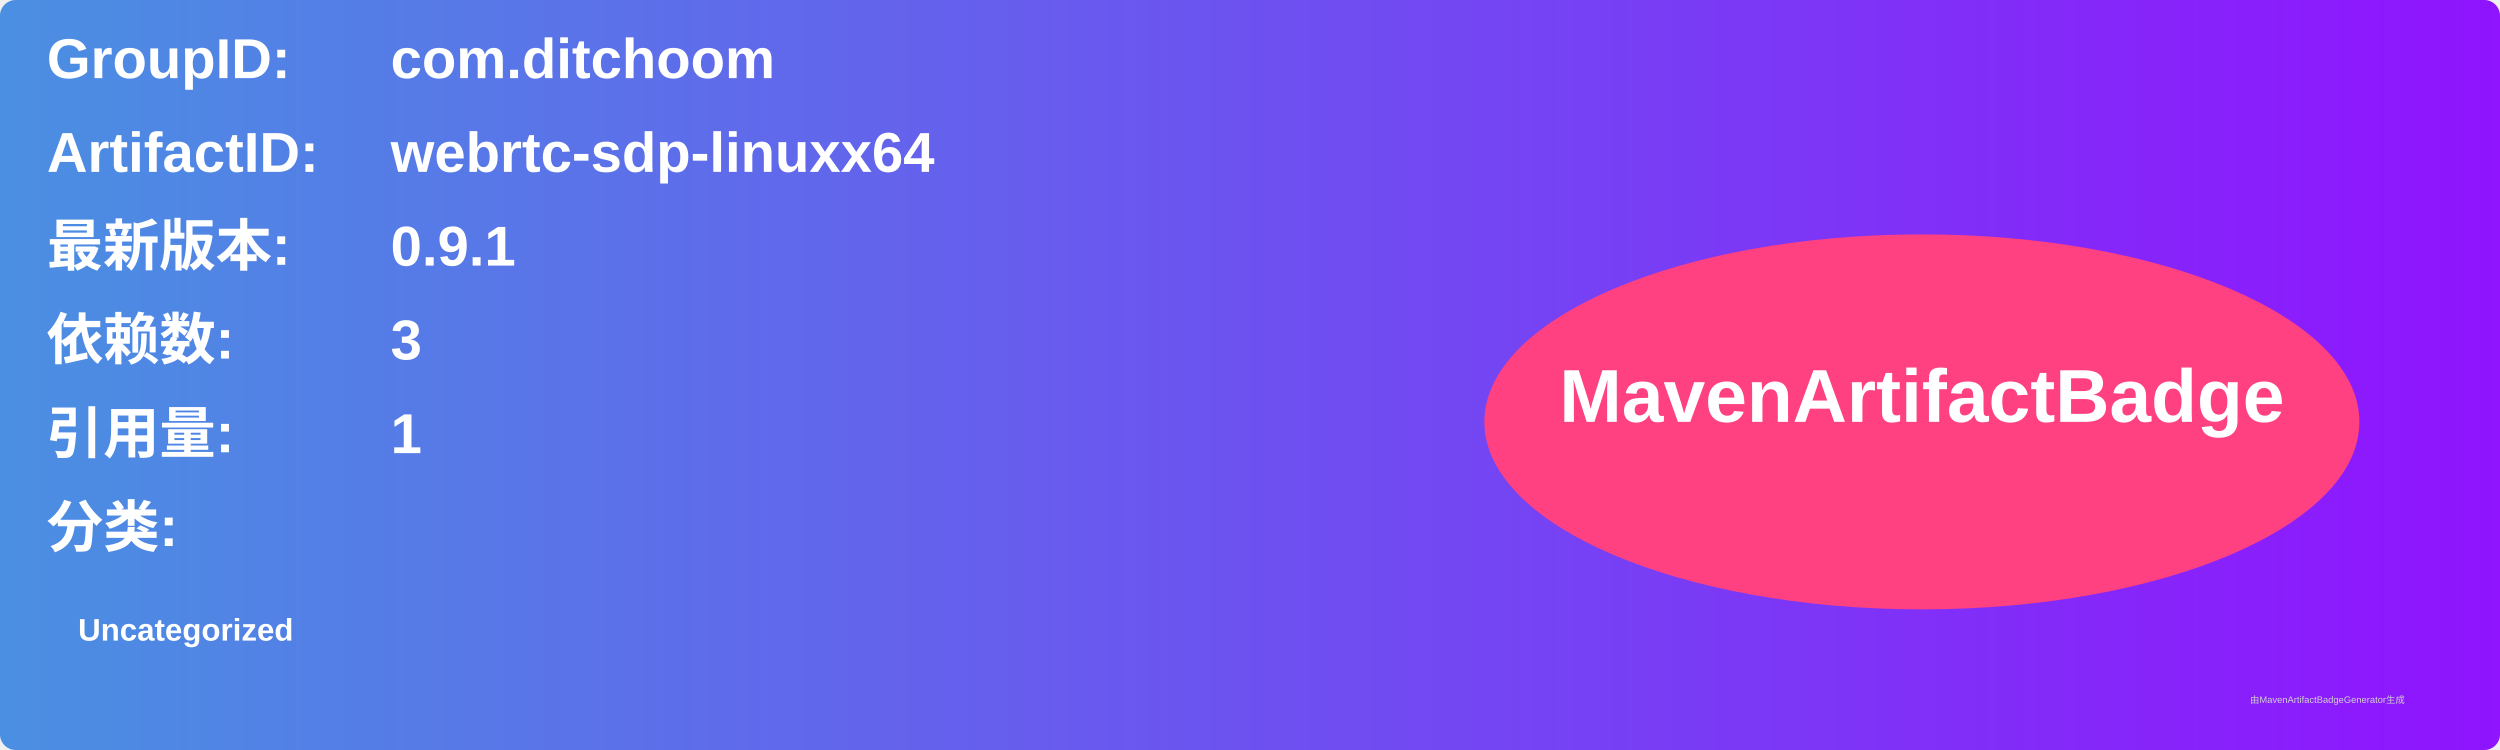
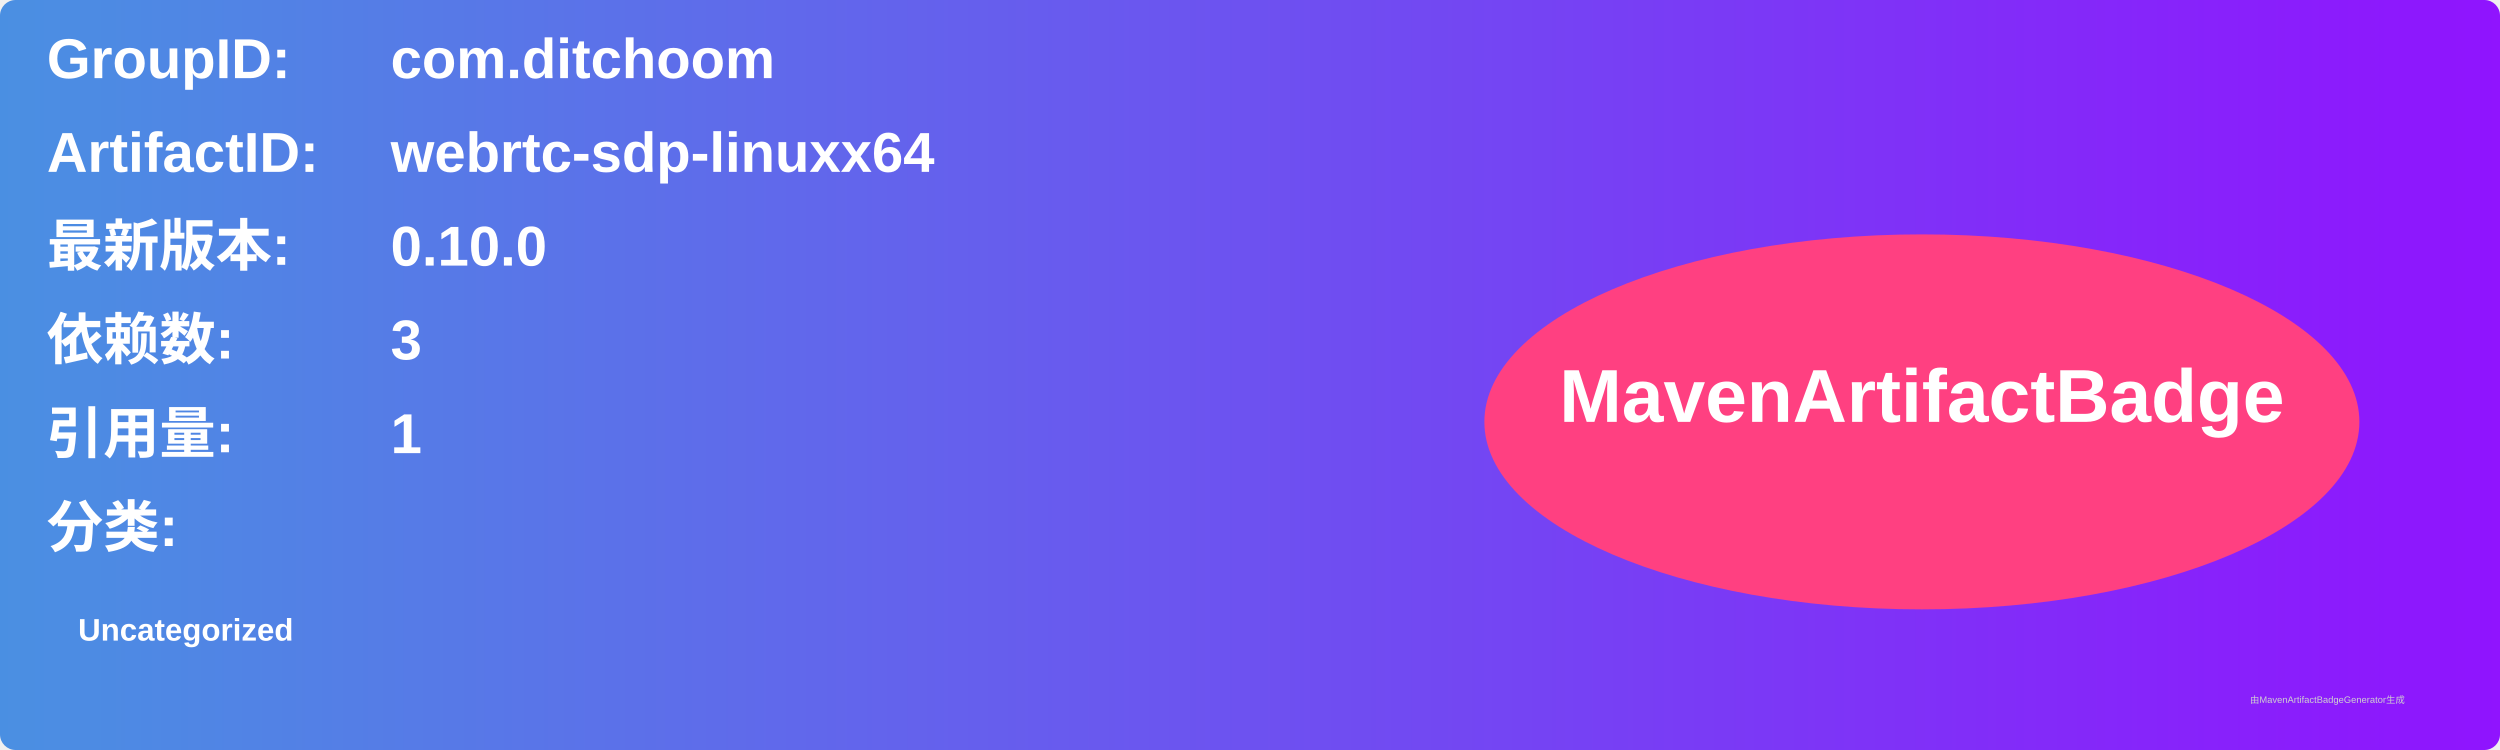
<svg xmlns="http://www.w3.org/2000/svg" width="800" height="240" viewBox="0 0 800 240">
  <linearGradient id="grad" x1="0%" y1="0%" x2="100%" y2="0%">
    <stop offset="0%" stop-color="#4a90e2" />
    <stop offset="100%" stop-color="#9013fe" />
  </linearGradient>
  <rect width="100%" height="100%" rx="5" ry="5" fill="url(#grad)" />
  <g transform="translate(15, 15)">
    <text x="0" y="10" font-family="Arial" font-size="18" fill="white" font-weight="bold" width="260">GroupID:</text>
    <text x="110" y="10" font-family="Arial" font-size="18" fill="white" font-weight="bold" width="460">com.ditchoom</text>
    <text x="0" y="40" font-family="Arial" font-size="18" fill="white" font-weight="bold" width="260">ArtifactID:</text>
    <text x="110" y="40" font-family="Arial" font-size="18" fill="white" font-weight="bold" width="460">webrtc-sdp-linuxx64</text>
    <text x="0" y="70" font-family="Arial" font-size="18" fill="white" font-weight="bold">最新版本:</text>
    <text x="110" y="70" font-family="Arial" font-size="18" fill="white" font-weight="bold">
-       <tspan font-weight="bold">0.9.1</tspan>
+       <tspan font-weight="bold">0.10.0</tspan>
    </text>
    <text x="0" y="100" font-family="Arial" font-size="18" fill="white" font-weight="bold">依赖数: </text>
    <text x="110" y="100" font-family="Arial" font-size="18" fill="white">
      <tspan font-weight="bold">3</tspan>
    </text>
    <text x="0" y="130" font-family="Arial" font-size="18" fill="white" font-weight="bold">引用量: </text>
    <text x="110" y="130" font-family="Arial" font-size="18" fill="white">
      <tspan font-weight="bold">1</tspan>
    </text>
    <text x="0" y="160" font-family="Arial" font-size="18" fill="white" font-weight="bold">分类:</text>
    <text x="10" y="190" font-family="Arial" font-size="10" fill="white">
      <tspan font-weight="bold">Uncategorized</tspan>
    </text>
    <ellipse cx="600" cy="120" rx="140" ry="60" fill="#ff4081" />
    <text x="600" y="120" text-anchor="middle" font-family="Arial" font-size="24" fill="white" font-weight="bold">MavenArtifactBadge</text>
  </g>
  <text x="720" y="225" font-family="Arial" font-size="3" fill="#d0d0d0">由MavenArtifactBadgeGenerator生成</text>
</svg>
